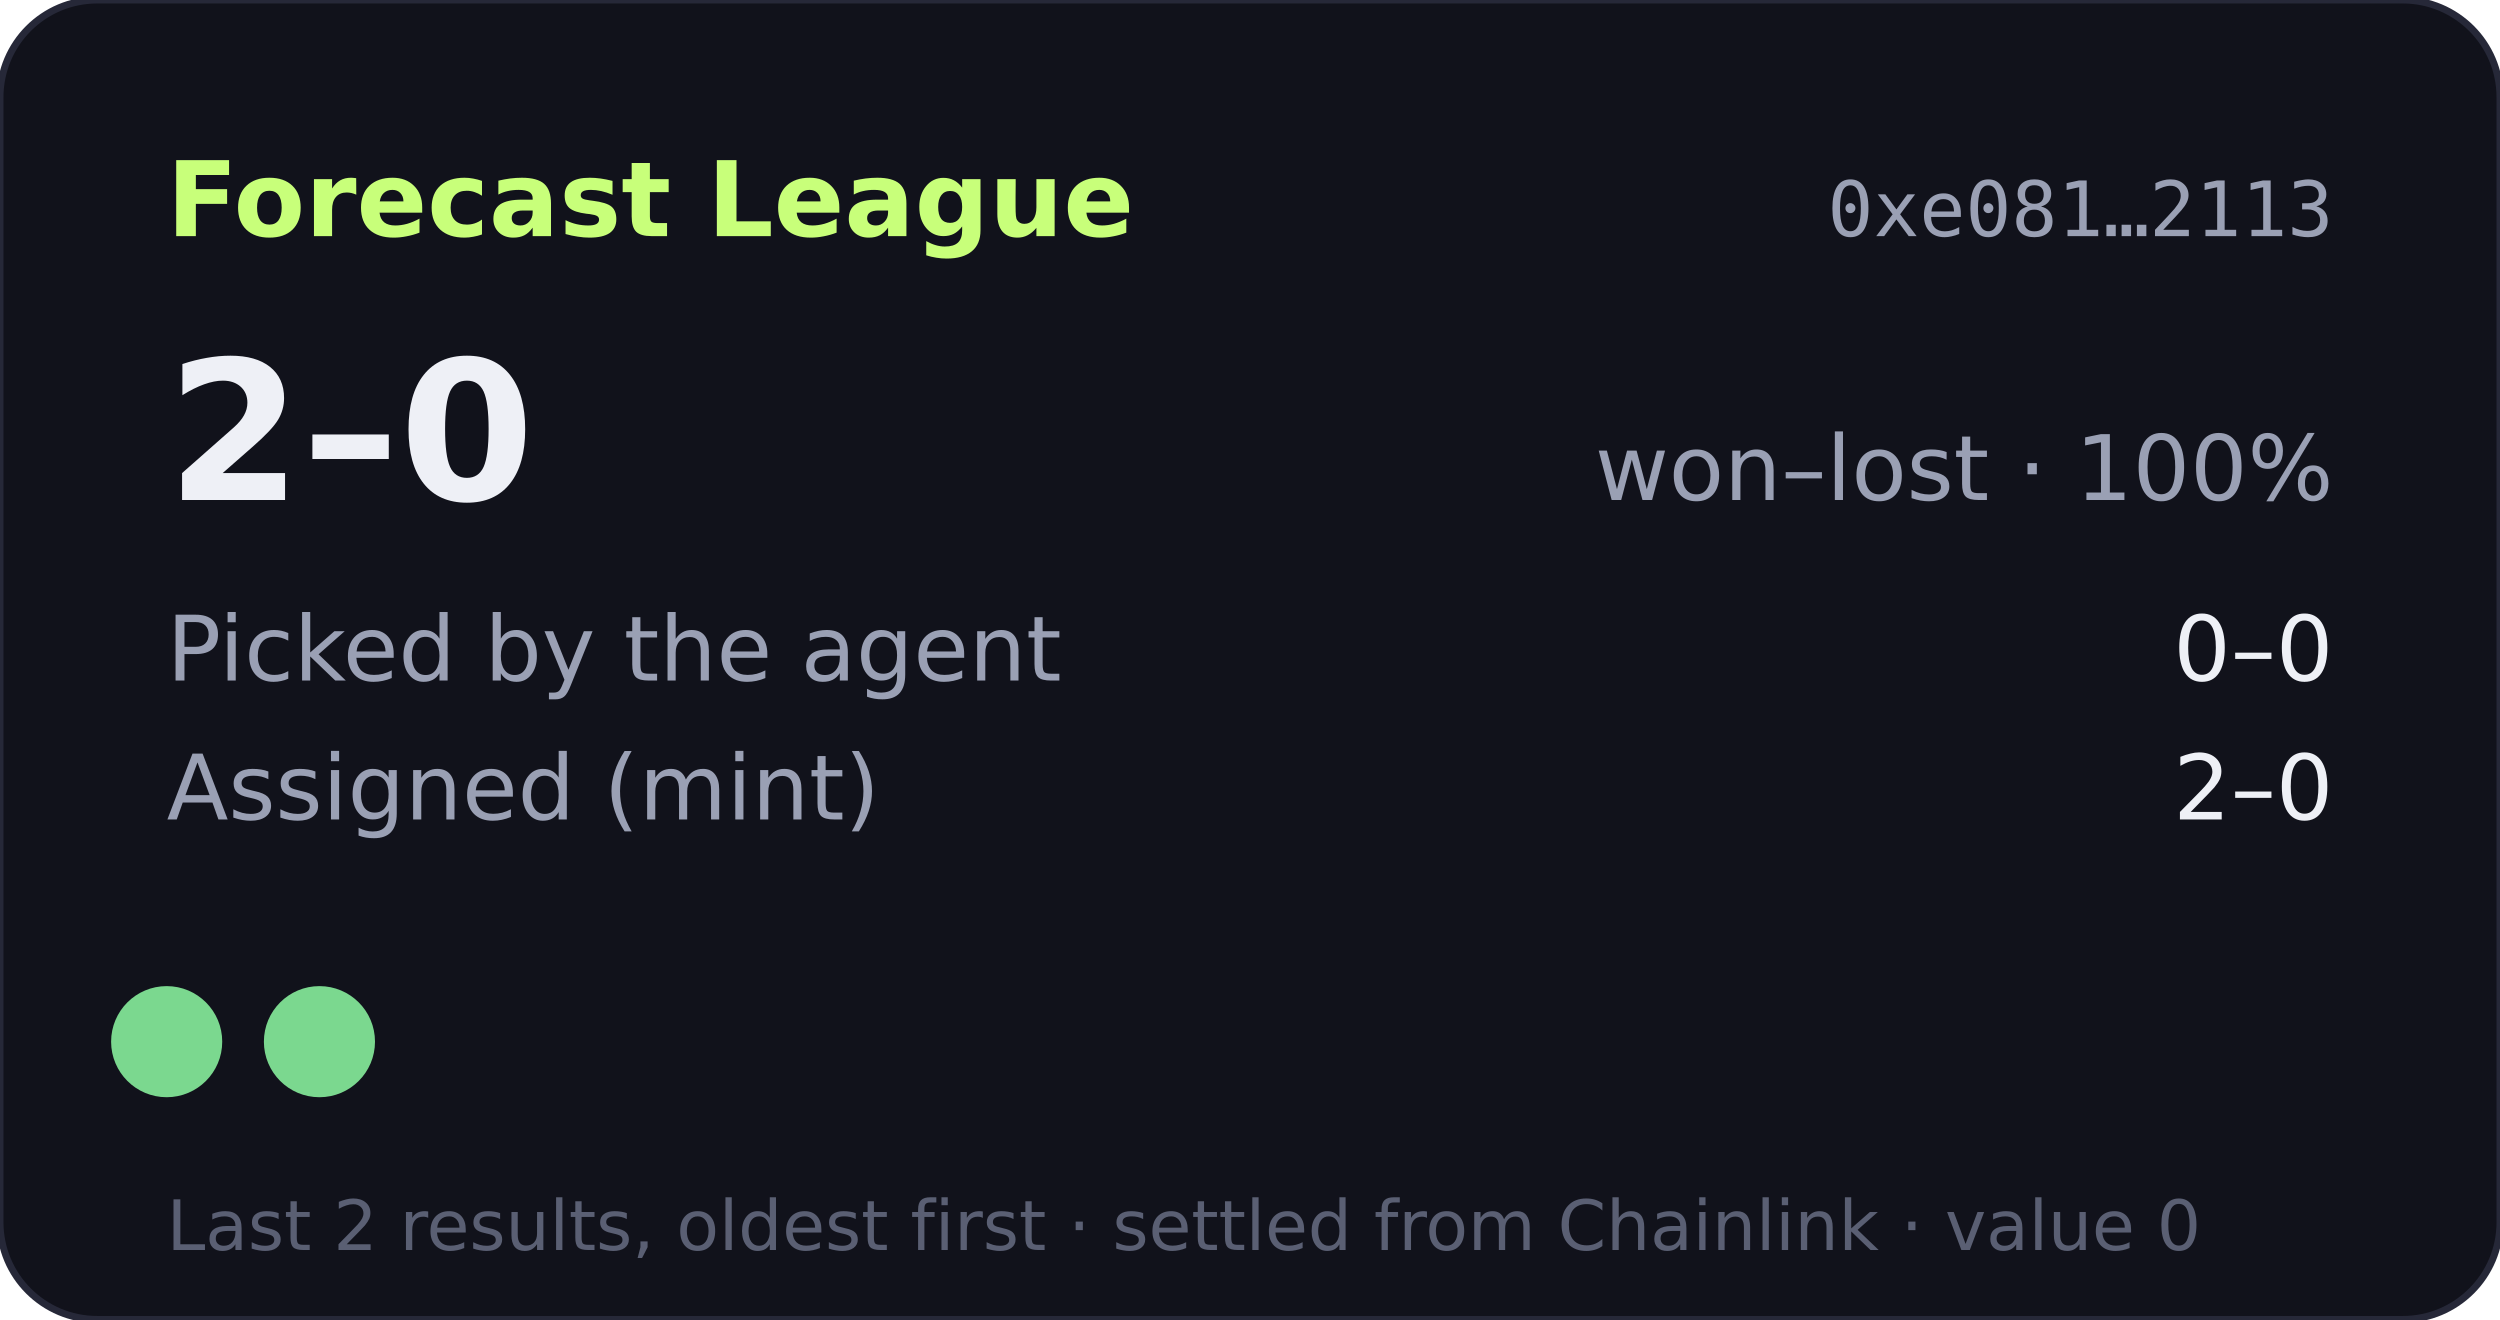
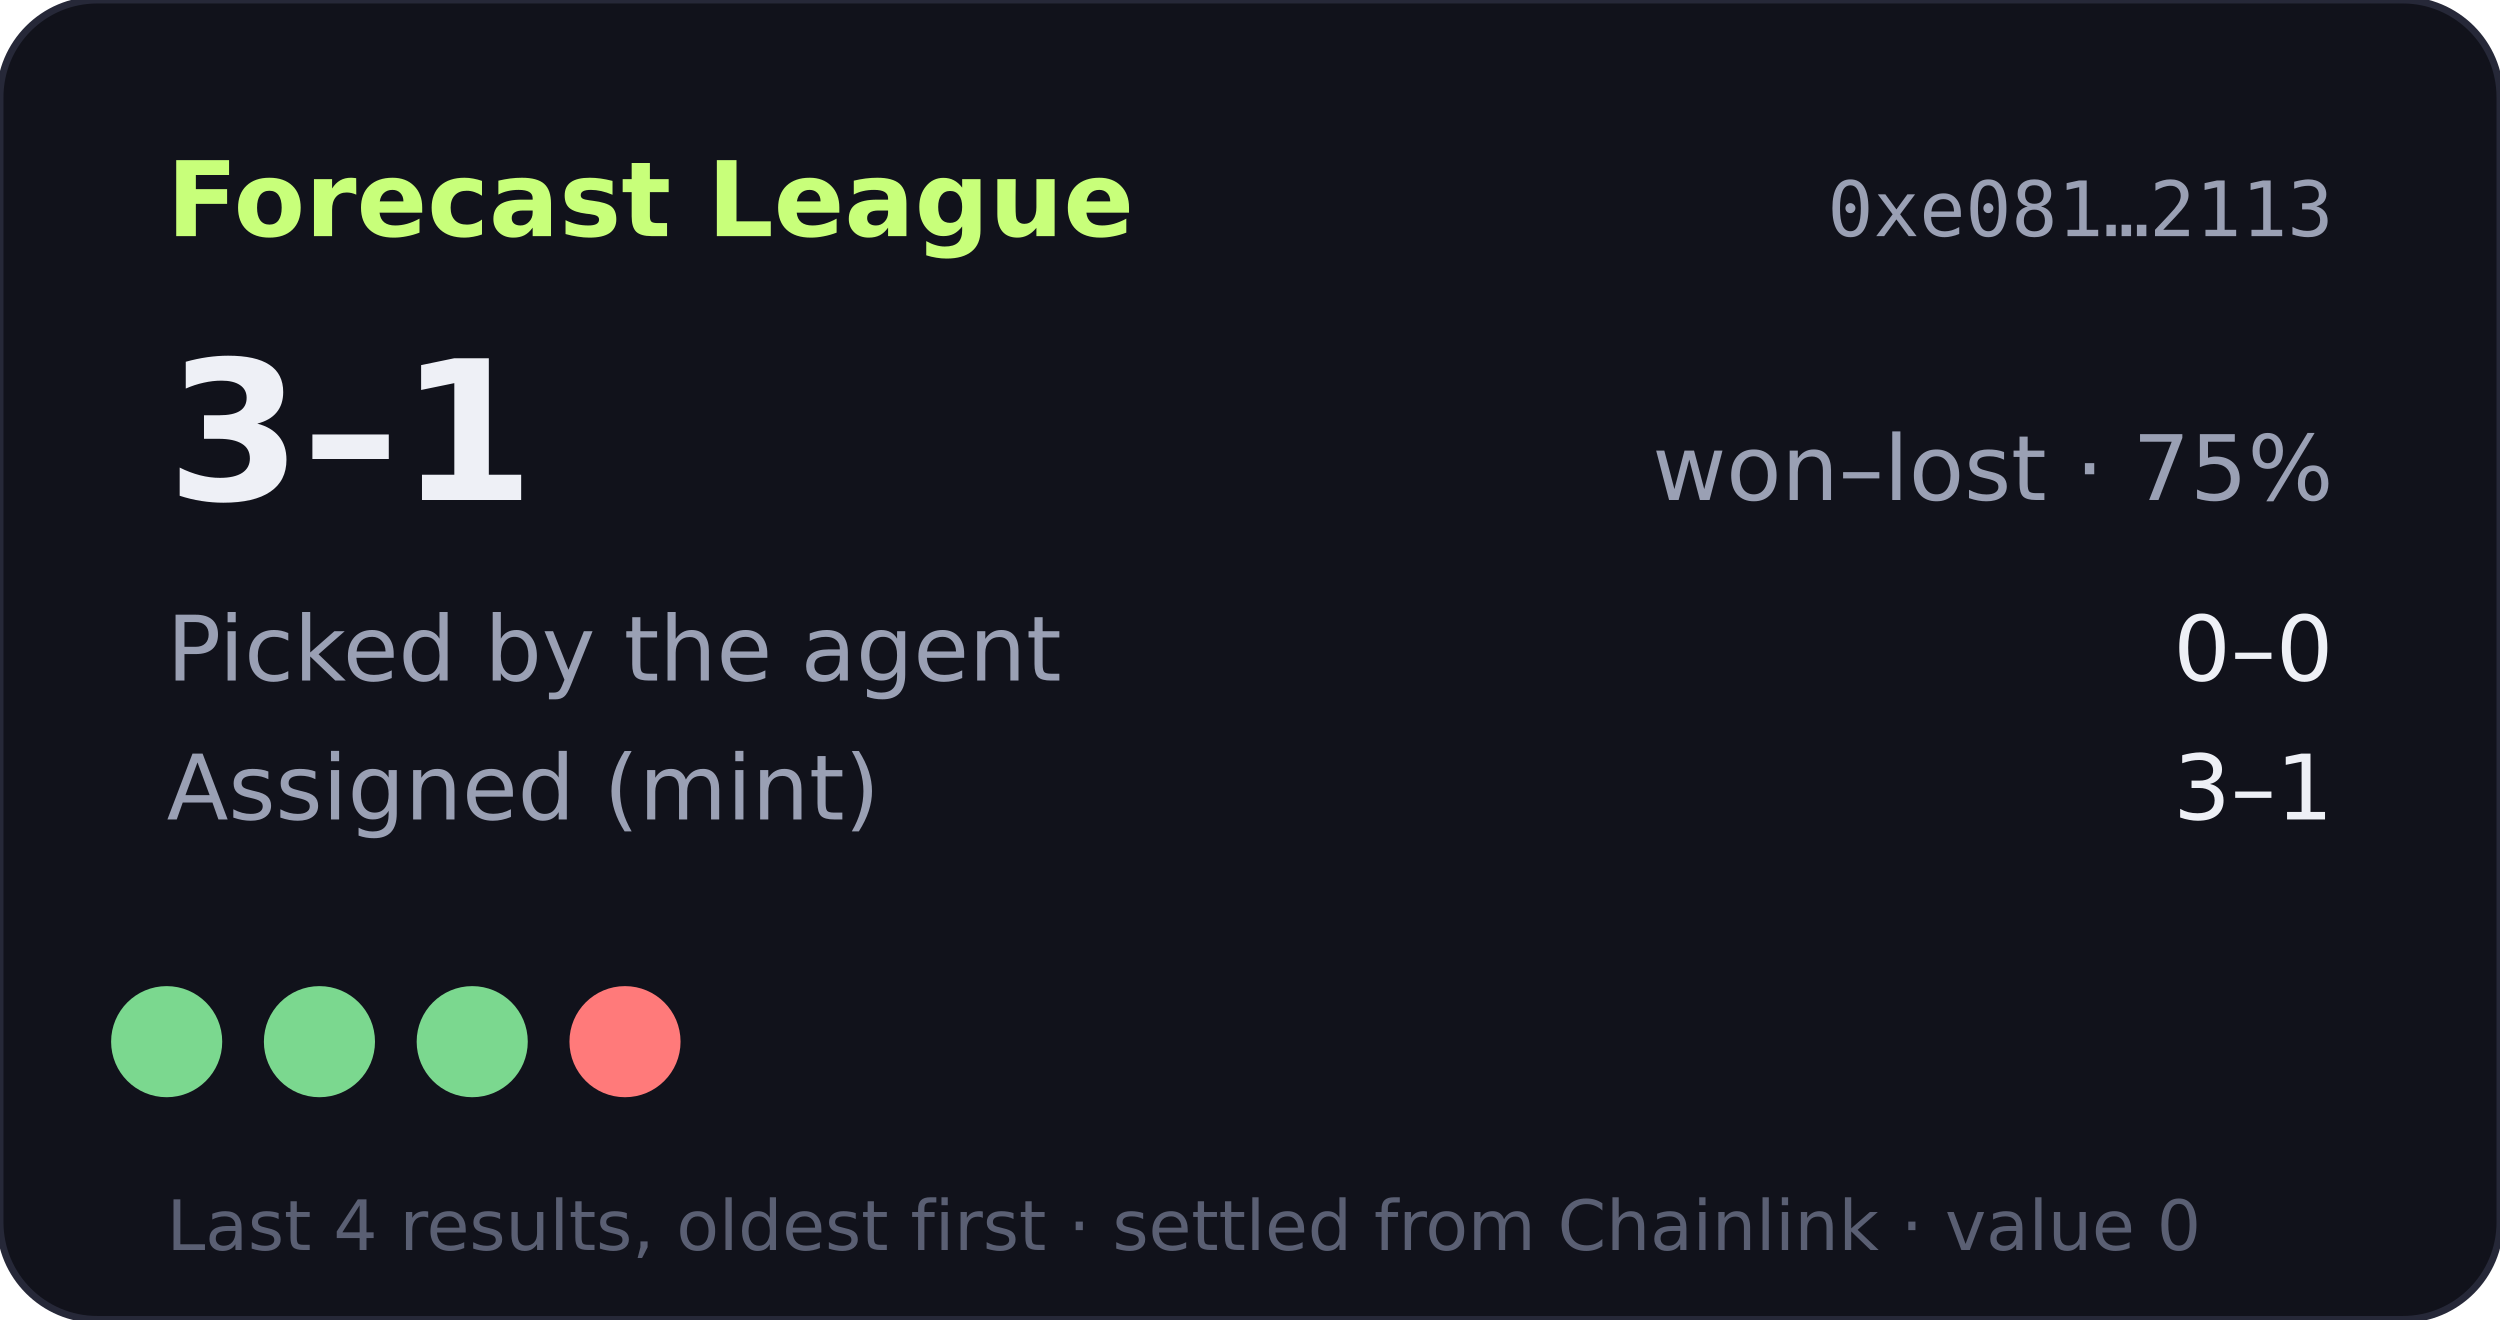
- <svg xmlns="http://www.w3.org/2000/svg" width="360" height="190" viewBox="0 0 360 190" role="img" aria-label="Forecast League record 2-0">
+ <svg xmlns="http://www.w3.org/2000/svg" width="360" height="190" viewBox="0 0 360 190" role="img" aria-label="Forecast League record 3-1">
  <rect width="360" height="190" rx="14" fill="#11121b" stroke="#262838" />
  <text x="24" y="34" fill="#c8ff7a" font-size="15" font-weight="700" font-family="Verdana,DejaVu Sans,sans-serif">Forecast League</text>
  <text x="336" y="34" fill="#9aa0b4" font-size="11" text-anchor="end" font-family="monospace">0xe081…2113</text>
  <g font-family="Verdana,DejaVu Sans,sans-serif">
-     <text x="24" y="72" fill="#eef0f6" font-size="28" font-weight="700">2–0</text>
-     <text x="336" y="72" fill="#9aa0b4" font-size="13" text-anchor="end">won–lost · 100%</text>
+     <text x="24" y="72" fill="#eef0f6" font-size="28" font-weight="700">3–1</text>
+     <text x="336" y="72" fill="#9aa0b4" font-size="13" text-anchor="end">won–lost · 75%</text>
    <text x="24" y="98" fill="#9aa0b4" font-size="13">Picked by the agent</text>
    <text x="336" y="98" fill="#eef0f6" font-size="13" text-anchor="end">0–0</text>
    <text x="24" y="118" fill="#9aa0b4" font-size="13">Assigned (mint)</text>
-     <text x="336" y="118" fill="#eef0f6" font-size="13" text-anchor="end">2–0</text>
+     <text x="336" y="118" fill="#eef0f6" font-size="13" text-anchor="end">3–1</text>
    <circle cx="24" cy="150" r="8" fill="#7bd88f" />
    <circle cx="46" cy="150" r="8" fill="#7bd88f" />
-     <text x="24" y="180" fill="#5a5f73" font-size="10">Last 2 results, oldest first · settled from Chainlink · value 0</text>
+     <circle cx="68" cy="150" r="8" fill="#7bd88f" />
+     <circle cx="90" cy="150" r="8" fill="#ff7a7a" />
+     <text x="24" y="180" fill="#5a5f73" font-size="10">Last 4 results, oldest first · settled from Chainlink · value 0</text>
  </g>
</svg>
